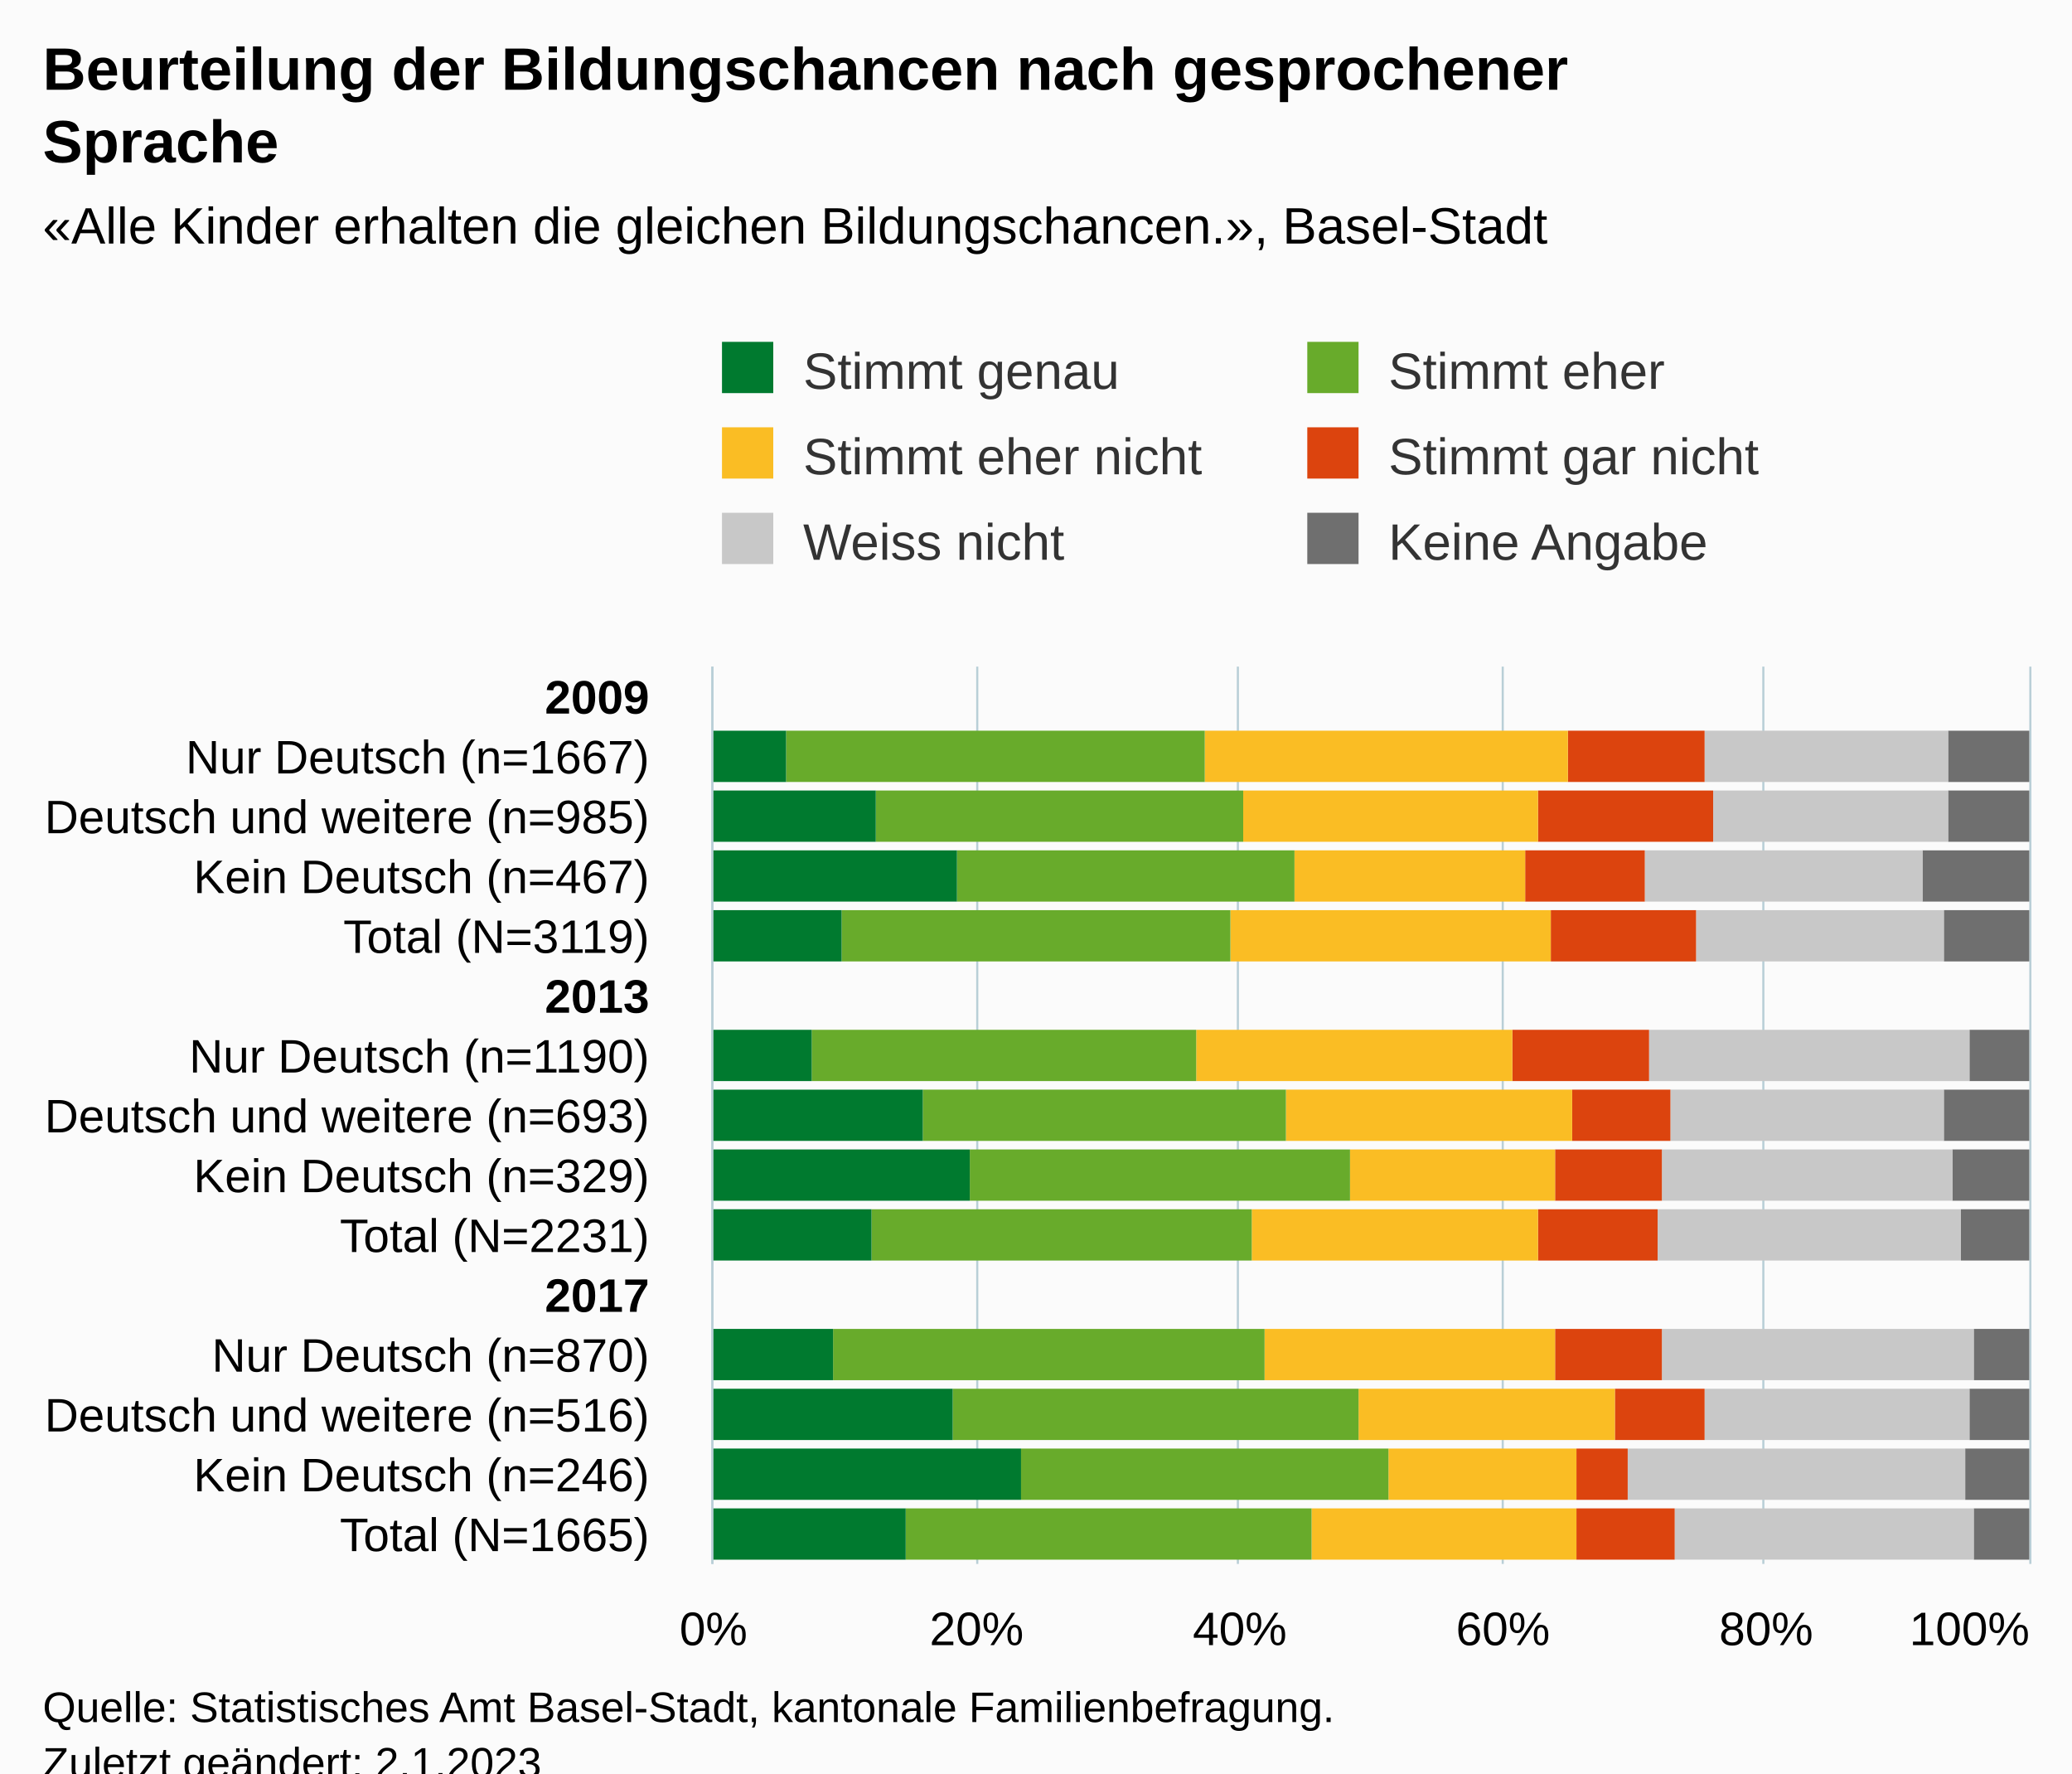
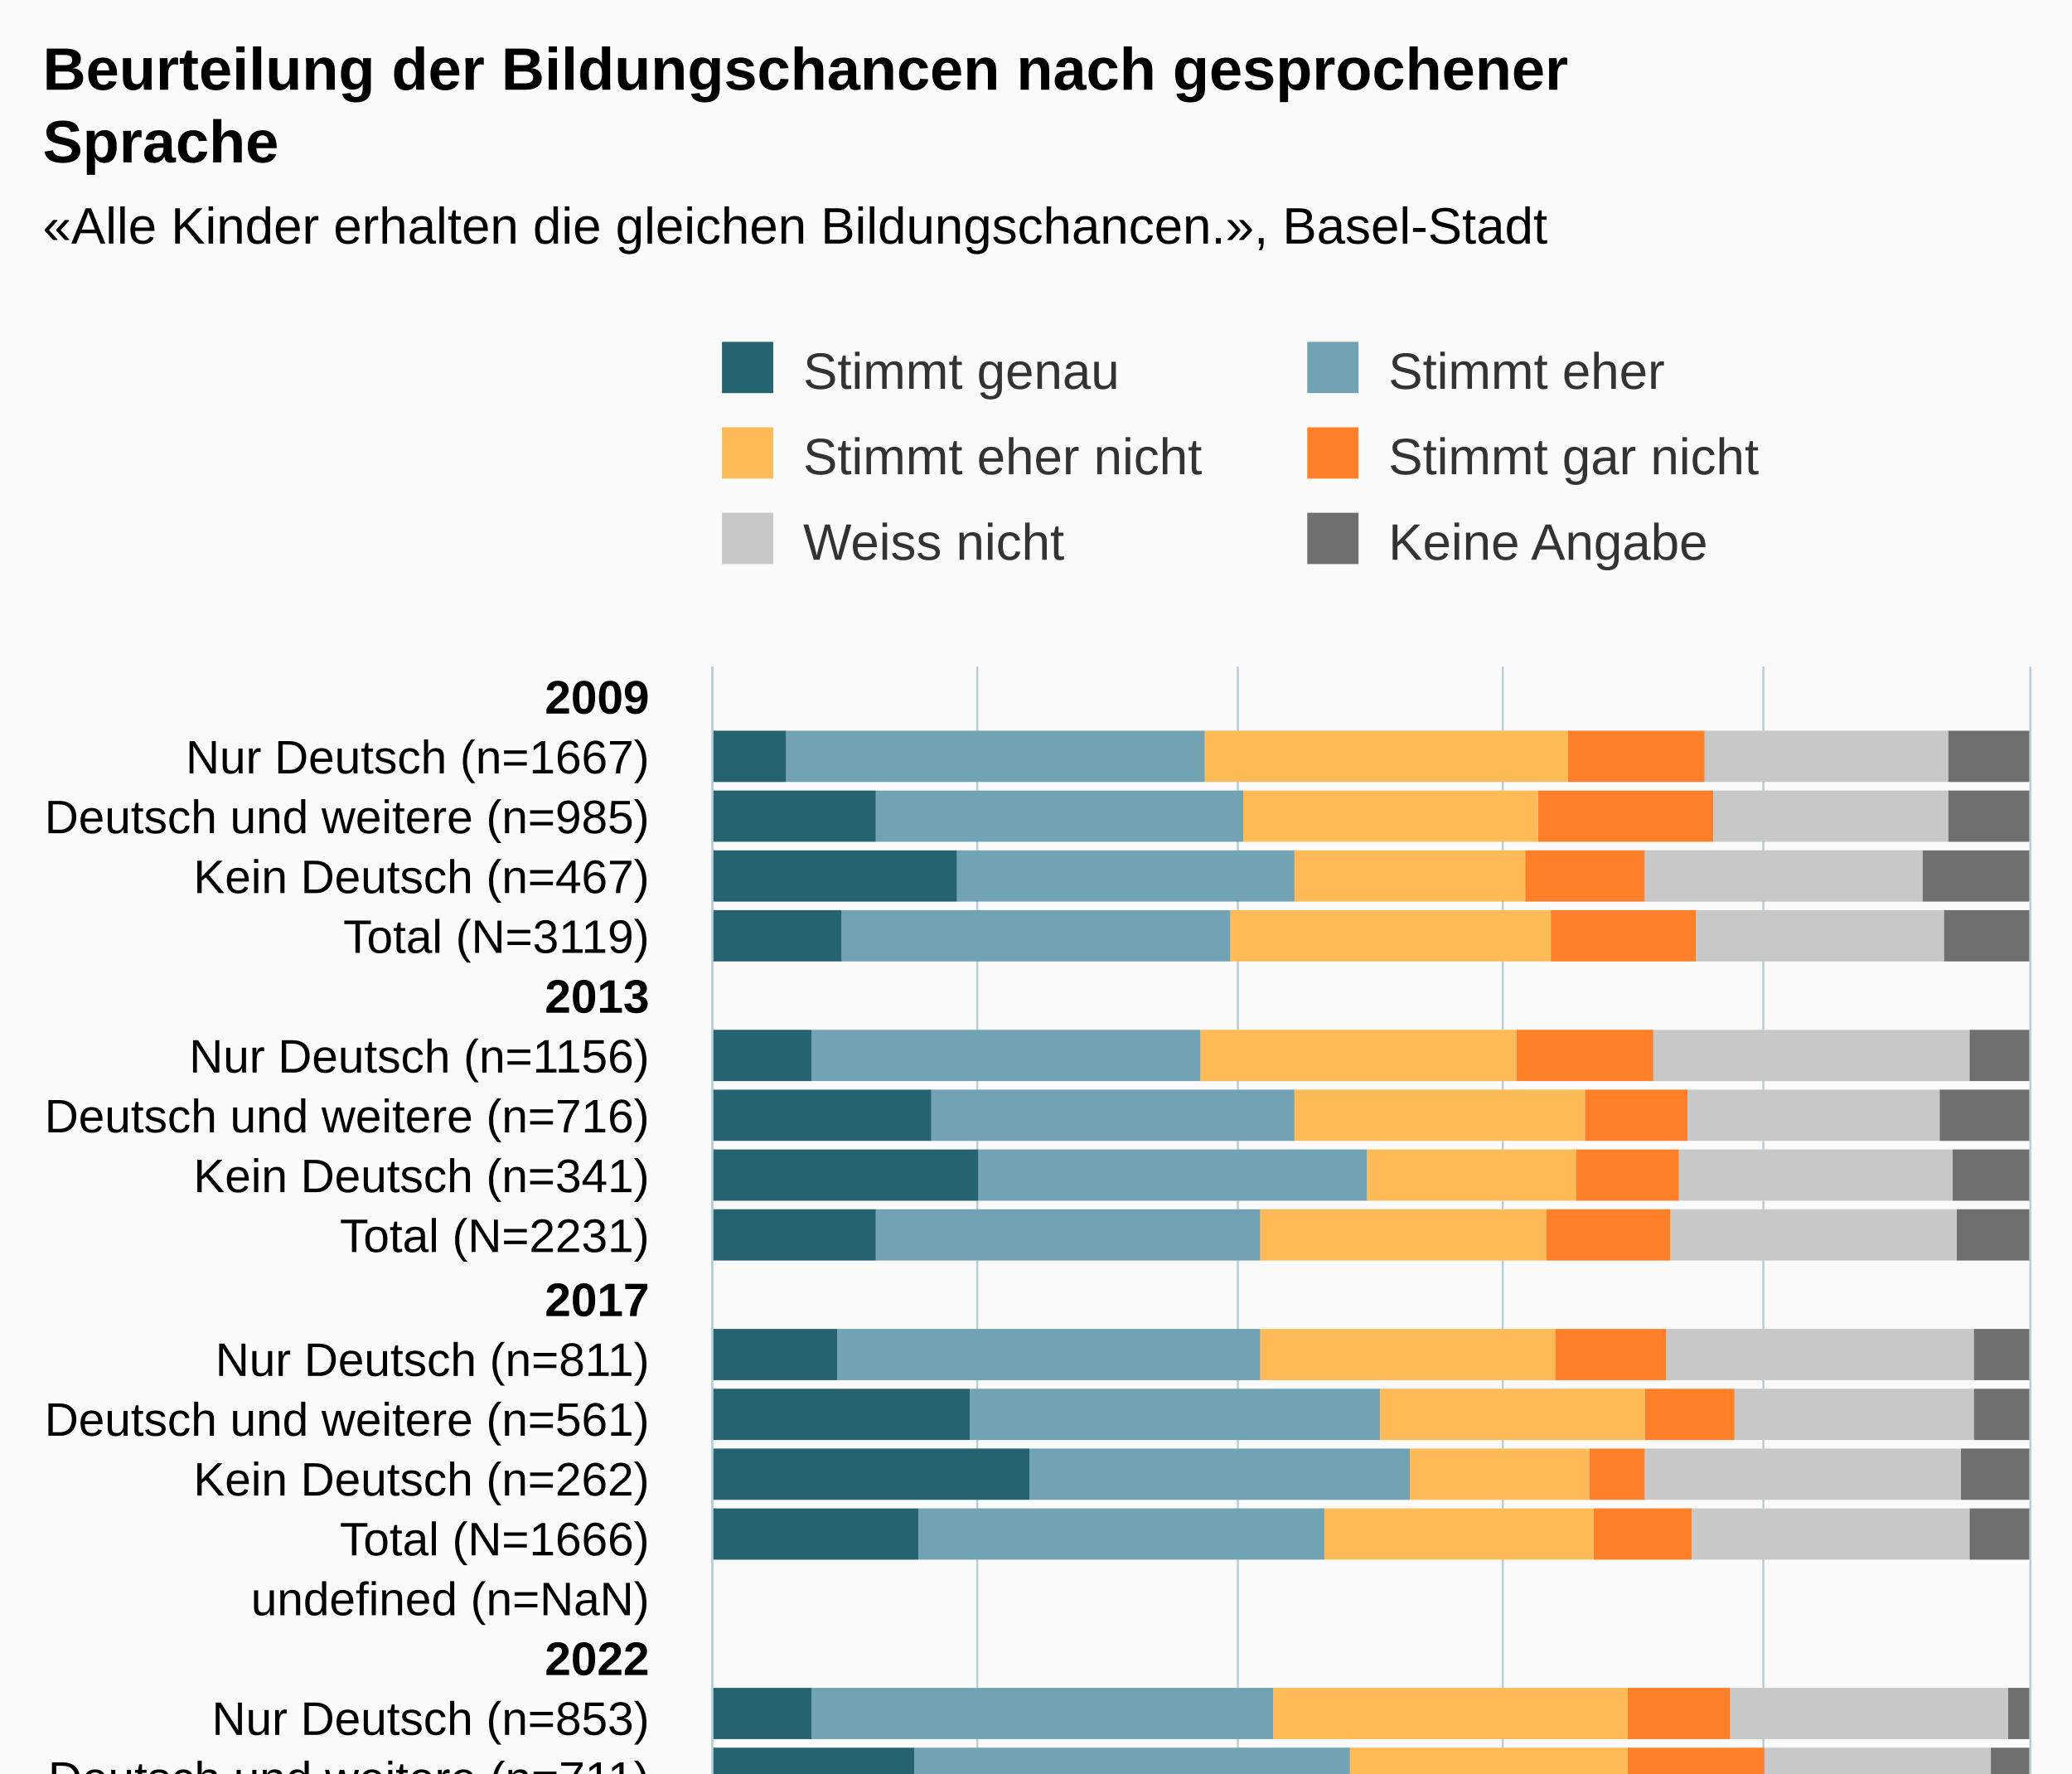
<svg xmlns="http://www.w3.org/2000/svg" version="1.1" class="highcharts-root" style="font-family:Arial;font-size:12px;" viewBox="0 0 485 415">
  <defs>
-     <clipPath id="highcharts-l10clxa-97-">
-       <rect x="0" y="0" width="210" height="308" fill="none" />
+     <clipPath id="highcharts-cu10nbz-133-">
+       <rect x="0" y="0" width="295" height="308" fill="none" />
    </clipPath>
-     <clipPath id="highcharts-l10clxa-113-">
-       <rect x="0" y="0" width="210" height="308" fill="none" />
+     <clipPath id="highcharts-cu10nbz-155-">
+       <rect x="0" y="0" width="295" height="308" fill="none" />
    </clipPath>
-     <clipPath id="highcharts-l10clxa-189-">
-       <rect x="167" y="156" width="308" height="210" fill="none" />
+     <clipPath id="highcharts-cu10nbz-261-">
+       <rect x="167" y="156" width="308" height="295" fill="none" />
    </clipPath>
  </defs>
-   <rect fill="#fbfbfb" class="highcharts-background" x="0" y="0" width="485" height="428" rx="0" ry="0" />
-   <rect fill="none" class="highcharts-plot-background" x="167" y="156" width="308" height="210" />
+   <rect fill="#fbfbfb" class="highcharts-background" x="0" y="0" width="485" height="513" rx="0" ry="0" />
+   <rect fill="none" class="highcharts-plot-background" x="167" y="156" width="308" height="295" />
  <g class="highcharts-pane-group" data-z-index="0" />
  <g class="highcharts-grid highcharts-xaxis-grid" data-z-index="1">
    <path fill="none" data-z-index="1" class="highcharts-grid-line" d="M 167 170.5 L 475 170.5" opacity="1" />
    <path fill="none" data-z-index="1" class="highcharts-grid-line" d="M 167 184.5 L 475 184.5" opacity="1" />
    <path fill="none" data-z-index="1" class="highcharts-grid-line" d="M 167 198.5 L 475 198.5" opacity="1" />
    <path fill="none" data-z-index="1" class="highcharts-grid-line" d="M 167 212.5 L 475 212.5" opacity="1" />
    <path fill="none" data-z-index="1" class="highcharts-grid-line" d="M 167 226.5 L 475 226.5" opacity="1" />
    <path fill="none" data-z-index="1" class="highcharts-grid-line" d="M 167 240.5 L 475 240.5" opacity="1" />
    <path fill="none" data-z-index="1" class="highcharts-grid-line" d="M 167 254.5 L 475 254.5" opacity="1" />
    <path fill="none" data-z-index="1" class="highcharts-grid-line" d="M 167 268.5 L 475 268.5" opacity="1" />
    <path fill="none" data-z-index="1" class="highcharts-grid-line" d="M 167 282.5 L 475 282.5" opacity="1" />
    <path fill="none" data-z-index="1" class="highcharts-grid-line" d="M 167 296.5 L 475 296.5" opacity="1" />
-     <path fill="none" data-z-index="1" class="highcharts-grid-line" d="M 167 310.5 L 475 310.5" opacity="1" />
-     <path fill="none" data-z-index="1" class="highcharts-grid-line" d="M 167 324.5 L 475 324.5" opacity="1" />
-     <path fill="none" data-z-index="1" class="highcharts-grid-line" d="M 167 338.5 L 475 338.5" opacity="1" />
-     <path fill="none" data-z-index="1" class="highcharts-grid-line" d="M 167 352.5 L 475 352.5" opacity="1" />
-     <path fill="none" data-z-index="1" class="highcharts-grid-line" d="M 167 366.5 L 475 366.5" opacity="1" />
+     <path fill="none" data-z-index="1" class="highcharts-grid-line" d="M 167 311.5 L 475 311.5" opacity="1" />
+     <path fill="none" data-z-index="1" class="highcharts-grid-line" d="M 167 325.5 L 475 325.5" opacity="1" />
+     <path fill="none" data-z-index="1" class="highcharts-grid-line" d="M 167 339.5 L 475 339.5" opacity="1" />
+     <path fill="none" data-z-index="1" class="highcharts-grid-line" d="M 167 353.5 L 475 353.5" opacity="1" />
+     <path fill="none" data-z-index="1" class="highcharts-grid-line" d="M 167 367.5 L 475 367.5" opacity="1" />
+     <path fill="none" data-z-index="1" class="highcharts-grid-line" d="M 167 381.5 L 475 381.5" opacity="1" />
+     <path fill="none" data-z-index="1" class="highcharts-grid-line" d="M 167 395.5 L 475 395.5" opacity="1" />
+     <path fill="none" data-z-index="1" class="highcharts-grid-line" d="M 167 409.5 L 475 409.5" opacity="1" />
+     <path fill="none" data-z-index="1" class="highcharts-grid-line" d="M 167 423.5 L 475 423.5" opacity="1" />
+     <path fill="none" data-z-index="1" class="highcharts-grid-line" d="M 167 437.5 L 475 437.5" opacity="1" />
+     <path fill="none" data-z-index="1" class="highcharts-grid-line" d="M 167 451.5 L 475 451.5" opacity="1" />
    <path fill="none" data-z-index="1" class="highcharts-grid-line" d="M 167 156.5 L 475 156.5" opacity="1" />
  </g>
  <g class="highcharts-grid highcharts-yaxis-grid" data-z-index="1">
-     <path fill="none" stroke="#B9CFD7" stroke-width="0.5" data-z-index="1" class="highcharts-grid-line" d="M 166.75 156 L 166.75 366" opacity="1" />
-     <path fill="none" stroke="#B9CFD7" stroke-width="0.5" data-z-index="1" class="highcharts-grid-line" d="M 228.75 156 L 228.75 366" opacity="1" />
-     <path fill="none" stroke="#B9CFD7" stroke-width="0.5" data-z-index="1" class="highcharts-grid-line" d="M 289.75 156 L 289.75 366" opacity="1" />
-     <path fill="none" stroke="#B9CFD7" stroke-width="0.5" data-z-index="1" class="highcharts-grid-line" d="M 351.75 156 L 351.75 366" opacity="1" />
-     <path fill="none" stroke="#B9CFD7" stroke-width="0.5" data-z-index="1" class="highcharts-grid-line" d="M 412.75 156 L 412.75 366" opacity="1" />
-     <path fill="none" stroke="#B9CFD7" stroke-width="0.5" data-z-index="1" class="highcharts-grid-line" d="M 475.25 156 L 475.25 366" opacity="1" />
-   </g>
-   <rect fill="none" class="highcharts-plot-border" data-z-index="1" x="167" y="156" width="308" height="210" />
+     <path fill="none" stroke="#B9CFD7" stroke-width="0.5" data-z-index="1" class="highcharts-grid-line" d="M 166.75 156 L 166.75 451" opacity="1" />
+     <path fill="none" stroke="#B9CFD7" stroke-width="0.5" data-z-index="1" class="highcharts-grid-line" d="M 228.75 156 L 228.75 451" opacity="1" />
+     <path fill="none" stroke="#B9CFD7" stroke-width="0.5" data-z-index="1" class="highcharts-grid-line" d="M 289.75 156 L 289.75 451" opacity="1" />
+     <path fill="none" stroke="#B9CFD7" stroke-width="0.5" data-z-index="1" class="highcharts-grid-line" d="M 351.75 156 L 351.75 451" opacity="1" />
+     <path fill="none" stroke="#B9CFD7" stroke-width="0.5" data-z-index="1" class="highcharts-grid-line" d="M 412.75 156 L 412.75 451" opacity="1" />
+     <path fill="none" stroke="#B9CFD7" stroke-width="0.5" data-z-index="1" class="highcharts-grid-line" d="M 475.25 156 L 475.25 451" opacity="1" />
+   </g>
+   <rect fill="none" class="highcharts-plot-border" data-z-index="1" x="167" y="156" width="308" height="295" />
  <g class="highcharts-axis highcharts-xaxis" data-z-index="2">
-     <path fill="none" class="highcharts-axis-line" stroke="#B9CFD7" stroke-width="0.5" data-z-index="7" d="M 166.75 156 L 166.75 366" />
+     <path fill="none" class="highcharts-axis-line" stroke="#B9CFD7" stroke-width="0.5" data-z-index="7" d="M 166.75 156 L 166.75 451" />
  </g>
  <g class="highcharts-axis highcharts-yaxis" data-z-index="2">
-     <path fill="none" class="highcharts-axis-line" data-z-index="7" d="M 167 366 L 475 366" />
+     <path fill="none" class="highcharts-axis-line" data-z-index="7" d="M 167 451 L 475 451" />
  </g>
  <g class="highcharts-series-group" data-z-index="3">
-     <g class="highcharts-series highcharts-series-0 highcharts-column-series" data-z-index="0.1" opacity="1" transform="translate(475,366) rotate(90) scale(-1,1) scale(1 1)" clip-path="url(#highcharts-l10clxa-113-)">
-       <rect x="183" y="0" width="12" height="19" fill="#6F6F6F" opacity="1" class="highcharts-point" />
-       <rect x="169" y="0" width="12" height="19" fill="#6F6F6F" opacity="1" class="highcharts-point" />
-       <rect x="155" y="0" width="12" height="25" fill="#6F6F6F" opacity="1" class="highcharts-point" />
-       <rect x="141" y="0" width="12" height="20" fill="#6F6F6F" opacity="1" class="highcharts-point" />
-       <rect x="113" y="0" width="12" height="14" fill="#6F6F6F" opacity="1" class="highcharts-point" />
-       <rect x="99" y="0" width="12" height="20" fill="#6F6F6F" opacity="1" class="highcharts-point" />
-       <rect x="85" y="0" width="12" height="18" fill="#6F6F6F" opacity="1" class="highcharts-point" />
-       <rect x="71" y="0" width="12" height="16" fill="#6F6F6F" opacity="1" class="highcharts-point" />
-       <rect x="43" y="0" width="12" height="13" fill="#6F6F6F" opacity="1" class="highcharts-point" />
-       <rect x="29" y="0" width="12" height="14" fill="#6F6F6F" opacity="1" class="highcharts-point" />
-       <rect x="15" y="0" width="12" height="15" fill="#6F6F6F" opacity="1" class="highcharts-point" />
-       <rect x="1" y="0" width="12" height="13" fill="#6F6F6F" opacity="1" class="highcharts-point" />
-     </g>
-     <g class="highcharts-markers highcharts-series-0 highcharts-column-series" data-z-index="0.1" opacity="1" transform="translate(475,366) rotate(90) scale(-1,1) scale(1 1)" clip-path="none" />
-     <g class="highcharts-series highcharts-series-1 highcharts-column-series" data-z-index="0.1" opacity="1" transform="translate(475,366) rotate(90) scale(-1,1) scale(1 1)" clip-path="url(#highcharts-l10clxa-113-)">
-       <rect x="183" y="19" width="12" height="57" fill="#C8C8C8" opacity="1" class="highcharts-point" />
-       <rect x="169" y="19" width="12" height="55" fill="#C8C8C8" opacity="1" class="highcharts-point" />
-       <rect x="155" y="25" width="12" height="65" fill="#C8C8C8" opacity="1" class="highcharts-point" />
-       <rect x="141" y="20" width="12" height="58" fill="#C8C8C8" opacity="1" class="highcharts-point" />
-       <rect x="113" y="14" width="12" height="75" fill="#C8C8C8" opacity="1" class="highcharts-point" />
-       <rect x="99" y="20" width="12" height="64" fill="#C8C8C8" opacity="1" class="highcharts-point" />
-       <rect x="85" y="18" width="12" height="68" fill="#C8C8C8" opacity="1" class="highcharts-point" />
-       <rect x="71" y="16" width="12" height="71" fill="#C8C8C8" opacity="1" class="highcharts-point" />
-       <rect x="43" y="13" width="12" height="73" fill="#C8C8C8" opacity="1" class="highcharts-point" />
-       <rect x="29" y="14" width="12" height="62" fill="#C8C8C8" opacity="1" class="highcharts-point" />
-       <rect x="15" y="15" width="12" height="79" fill="#C8C8C8" opacity="1" class="highcharts-point" />
-       <rect x="1" y="13" width="12" height="70" fill="#C8C8C8" opacity="1" class="highcharts-point" />
-     </g>
-     <g class="highcharts-markers highcharts-series-1 highcharts-column-series" data-z-index="0.1" opacity="1" transform="translate(475,366) rotate(90) scale(-1,1) scale(1 1)" clip-path="none" />
-     <g class="highcharts-series highcharts-series-2 highcharts-column-series" data-z-index="0.1" opacity="1" transform="translate(475,366) rotate(90) scale(-1,1) scale(1 1)" clip-path="url(#highcharts-l10clxa-113-)">
-       <rect x="183" y="76" width="12" height="32" fill="#DC440E" opacity="1" class="highcharts-point" />
-       <rect x="169" y="74" width="12" height="41" fill="#DC440E" opacity="1" class="highcharts-point" />
-       <rect x="155" y="90" width="12" height="28" fill="#DC440E" opacity="1" class="highcharts-point" />
-       <rect x="141" y="78" width="12" height="34" fill="#DC440E" opacity="1" class="highcharts-point" />
-       <rect x="113" y="89" width="12" height="32" fill="#DC440E" opacity="1" class="highcharts-point" />
-       <rect x="99" y="84" width="12" height="23" fill="#DC440E" opacity="1" class="highcharts-point" />
-       <rect x="85" y="86" width="12" height="25" fill="#DC440E" opacity="1" class="highcharts-point" />
-       <rect x="71" y="87" width="12" height="28" fill="#DC440E" opacity="1" class="highcharts-point" />
-       <rect x="43" y="86" width="12" height="25" fill="#DC440E" opacity="1" class="highcharts-point" />
-       <rect x="29" y="76" width="12" height="21" fill="#DC440E" opacity="1" class="highcharts-point" />
-       <rect x="15" y="94" width="12" height="12" fill="#DC440E" opacity="1" class="highcharts-point" />
-       <rect x="1" y="83" width="12" height="23" fill="#DC440E" opacity="1" class="highcharts-point" />
-     </g>
-     <g class="highcharts-markers highcharts-series-2 highcharts-column-series" data-z-index="0.1" opacity="1" transform="translate(475,366) rotate(90) scale(-1,1) scale(1 1)" clip-path="none" />
-     <g class="highcharts-series highcharts-series-3 highcharts-column-series" data-z-index="0.1" opacity="1" transform="translate(475,366) rotate(90) scale(-1,1) scale(1 1)" clip-path="url(#highcharts-l10clxa-113-)">
-       <rect x="183" y="108" width="12" height="85" fill="#FABD24" opacity="1" class="highcharts-point" />
-       <rect x="169" y="115" width="12" height="69" fill="#FABD24" opacity="1" class="highcharts-point" />
-       <rect x="155" y="118" width="12" height="54" fill="#FABD24" opacity="1" class="highcharts-point" />
-       <rect x="141" y="112" width="12" height="75" fill="#FABD24" opacity="1" class="highcharts-point" />
-       <rect x="113" y="121" width="12" height="74" fill="#FABD24" opacity="1" class="highcharts-point" />
-       <rect x="99" y="107" width="12" height="67" fill="#FABD24" opacity="1" class="highcharts-point" />
-       <rect x="85" y="111" width="12" height="48" fill="#FABD24" opacity="1" class="highcharts-point" />
-       <rect x="71" y="115" width="12" height="67" fill="#FABD24" opacity="1" class="highcharts-point" />
-       <rect x="43" y="111" width="12" height="68" fill="#FABD24" opacity="1" class="highcharts-point" />
-       <rect x="29" y="97" width="12" height="60" fill="#FABD24" opacity="1" class="highcharts-point" />
-       <rect x="15" y="106" width="12" height="44" fill="#FABD24" opacity="1" class="highcharts-point" />
-       <rect x="1" y="106" width="12" height="62" fill="#FABD24" opacity="1" class="highcharts-point" />
-     </g>
-     <g class="highcharts-markers highcharts-series-3 highcharts-column-series" data-z-index="0.1" opacity="1" transform="translate(475,366) rotate(90) scale(-1,1) scale(1 1)" clip-path="none" />
-     <g class="highcharts-series highcharts-series-4 highcharts-column-series" data-z-index="0.1" opacity="1" transform="translate(475,366) rotate(90) scale(-1,1) scale(1 1)" clip-path="url(#highcharts-l10clxa-113-)">
-       <rect x="183" y="193" width="12" height="98" fill="#68ab2b" opacity="1" class="highcharts-point" />
-       <rect x="169" y="184" width="12" height="86" fill="#68ab2b" opacity="1" class="highcharts-point" />
-       <rect x="155" y="172" width="12" height="79" fill="#68ab2b" opacity="1" class="highcharts-point" />
-       <rect x="141" y="187" width="12" height="91" fill="#68ab2b" opacity="1" class="highcharts-point" />
-       <rect x="113" y="195" width="12" height="90" fill="#68ab2b" opacity="1" class="highcharts-point" />
-       <rect x="99" y="174" width="12" height="85" fill="#68ab2b" opacity="1" class="highcharts-point" />
-       <rect x="85" y="159" width="12" height="89" fill="#68ab2b" opacity="1" class="highcharts-point" />
-       <rect x="71" y="182" width="12" height="89" fill="#68ab2b" opacity="1" class="highcharts-point" />
-       <rect x="43" y="179" width="12" height="101" fill="#68ab2b" opacity="1" class="highcharts-point" />
-       <rect x="29" y="157" width="12" height="95" fill="#68ab2b" opacity="1" class="highcharts-point" />
-       <rect x="15" y="150" width="12" height="86" fill="#68ab2b" opacity="1" class="highcharts-point" />
-       <rect x="1" y="168" width="12" height="95" fill="#68ab2b" opacity="1" class="highcharts-point" />
-     </g>
-     <g class="highcharts-markers highcharts-series-4 highcharts-column-series" data-z-index="0.1" opacity="1" transform="translate(475,366) rotate(90) scale(-1,1) scale(1 1)" clip-path="none" />
-     <g class="highcharts-series highcharts-series-5 highcharts-column-series" data-z-index="0.1" opacity="1" transform="translate(475,366) rotate(90) scale(-1,1) scale(1 1)" clip-path="url(#highcharts-l10clxa-113-)">
-       <rect x="183" y="291" width="12" height="18" fill="#007a2f" opacity="1" class="highcharts-point" />
-       <rect x="169" y="270" width="12" height="39" fill="#007a2f" opacity="1" class="highcharts-point" />
-       <rect x="155" y="251" width="12" height="58" fill="#007a2f" opacity="1" class="highcharts-point" />
-       <rect x="141" y="278" width="12" height="31" fill="#007a2f" opacity="1" class="highcharts-point" />
-       <rect x="113" y="285" width="12" height="24" fill="#007a2f" opacity="1" class="highcharts-point" />
-       <rect x="99" y="259" width="12" height="50" fill="#007a2f" opacity="1" class="highcharts-point" />
-       <rect x="85" y="248" width="12" height="61" fill="#007a2f" opacity="1" class="highcharts-point" />
-       <rect x="71" y="271" width="12" height="38" fill="#007a2f" opacity="1" class="highcharts-point" />
-       <rect x="43" y="280" width="12" height="29" fill="#007a2f" opacity="1" class="highcharts-point" />
-       <rect x="29" y="252" width="12" height="57" fill="#007a2f" opacity="1" class="highcharts-point" />
-       <rect x="15" y="236" width="12" height="73" fill="#007a2f" opacity="1" class="highcharts-point" />
-       <rect x="1" y="263" width="12" height="46" fill="#007a2f" opacity="1" class="highcharts-point" />
-     </g>
-     <g class="highcharts-markers highcharts-series-5 highcharts-column-series" data-z-index="0.1" opacity="1" transform="translate(475,366) rotate(90) scale(-1,1) scale(1 1)" clip-path="none" />
+     <g class="highcharts-series highcharts-series-0 highcharts-column-series" data-z-index="0.1" opacity="1" transform="translate(475,451) rotate(90) scale(-1,1) scale(1 1)" clip-path="url(#highcharts-cu10nbz-155-)">
+       <rect x="268" y="0" width="12" height="19" fill="#6F6F6F" opacity="1" class="highcharts-point" />
+       <rect x="254" y="0" width="12" height="19" fill="#6F6F6F" opacity="1" class="highcharts-point" />
+       <rect x="240" y="0" width="12" height="25" fill="#6F6F6F" opacity="1" class="highcharts-point" />
+       <rect x="226" y="0" width="12" height="20" fill="#6F6F6F" opacity="1" class="highcharts-point" />
+       <rect x="198" y="0" width="12" height="14" fill="#6F6F6F" opacity="1" class="highcharts-point" />
+       <rect x="184" y="0" width="12" height="21" fill="#6F6F6F" opacity="1" class="highcharts-point" />
+       <rect x="170" y="0" width="12" height="18" fill="#6F6F6F" opacity="1" class="highcharts-point" />
+       <rect x="156" y="0" width="12" height="17" fill="#6F6F6F" opacity="1" class="highcharts-point" />
+       <rect x="128" y="0" width="12" height="13" fill="#6F6F6F" opacity="1" class="highcharts-point" />
+       <rect x="114" y="0" width="12" height="13" fill="#6F6F6F" opacity="1" class="highcharts-point" />
+       <rect x="100" y="0" width="12" height="16" fill="#6F6F6F" opacity="1" class="highcharts-point" />
+       <rect x="86" y="0" width="12" height="14" fill="#6F6F6F" opacity="1" class="highcharts-point" />
+       <rect x="72" y="309" width="12" height="0" fill="#6F6F6F" opacity="1" class="highcharts-point highcharts-null-point" />
+       <rect x="44" y="0" width="12" height="5" fill="#6F6F6F" opacity="1" class="highcharts-point" />
+       <rect x="30" y="0" width="12" height="9" fill="#6F6F6F" opacity="1" class="highcharts-point" />
+       <rect x="15" y="0" width="12" height="12" fill="#6F6F6F" opacity="1" class="highcharts-point" />
+       <rect x="1" y="0" width="12" height="8" fill="#6F6F6F" opacity="1" class="highcharts-point" />
+     </g>
+     <g class="highcharts-markers highcharts-series-0 highcharts-column-series" data-z-index="0.1" opacity="1" transform="translate(475,451) rotate(90) scale(-1,1) scale(1 1)" clip-path="none" />
+     <g class="highcharts-series highcharts-series-1 highcharts-column-series" data-z-index="0.1" opacity="1" transform="translate(475,451) rotate(90) scale(-1,1) scale(1 1)" clip-path="url(#highcharts-cu10nbz-155-)">
+       <rect x="268" y="19" width="12" height="57" fill="#C8C8C8" opacity="1" class="highcharts-point" />
+       <rect x="254" y="19" width="12" height="55" fill="#C8C8C8" opacity="1" class="highcharts-point" />
+       <rect x="240" y="25" width="12" height="65" fill="#C8C8C8" opacity="1" class="highcharts-point" />
+       <rect x="226" y="20" width="12" height="58" fill="#C8C8C8" opacity="1" class="highcharts-point" />
+       <rect x="198" y="14" width="12" height="74" fill="#C8C8C8" opacity="1" class="highcharts-point" />
+       <rect x="184" y="21" width="12" height="59" fill="#C8C8C8" opacity="1" class="highcharts-point" />
+       <rect x="170" y="18" width="12" height="64" fill="#C8C8C8" opacity="1" class="highcharts-point" />
+       <rect x="156" y="17" width="12" height="67" fill="#C8C8C8" opacity="1" class="highcharts-point" />
+       <rect x="128" y="13" width="12" height="72" fill="#C8C8C8" opacity="1" class="highcharts-point" />
+       <rect x="114" y="13" width="12" height="56" fill="#C8C8C8" opacity="1" class="highcharts-point" />
+       <rect x="100" y="16" width="12" height="74" fill="#C8C8C8" opacity="1" class="highcharts-point" />
+       <rect x="86" y="14" width="12" height="65" fill="#C8C8C8" opacity="1" class="highcharts-point" />
+       <rect x="72" y="309" width="12" height="0" fill="#C8C8C8" opacity="1" class="highcharts-point highcharts-null-point" />
+       <rect x="44" y="5" width="12" height="65" fill="#C8C8C8" opacity="1" class="highcharts-point" />
+       <rect x="30" y="9" width="12" height="53" fill="#C8C8C8" opacity="1" class="highcharts-point" />
+       <rect x="15" y="12" width="12" height="82" fill="#C8C8C8" opacity="1" class="highcharts-point" />
+       <rect x="1" y="8" width="12" height="62" fill="#C8C8C8" opacity="1" class="highcharts-point" />
+     </g>
+     <g class="highcharts-markers highcharts-series-1 highcharts-column-series" data-z-index="0.1" opacity="1" transform="translate(475,451) rotate(90) scale(-1,1) scale(1 1)" clip-path="none" />
+     <g class="highcharts-series highcharts-series-2 highcharts-column-series" data-z-index="0.1" opacity="1" transform="translate(475,451) rotate(90) scale(-1,1) scale(1 1)" clip-path="url(#highcharts-cu10nbz-155-)">
+       <rect x="268" y="76" width="12" height="32" fill="#FF8028" opacity="1" class="highcharts-point" />
+       <rect x="254" y="74" width="12" height="41" fill="#FF8028" opacity="1" class="highcharts-point" />
+       <rect x="240" y="90" width="12" height="28" fill="#FF8028" opacity="1" class="highcharts-point" />
+       <rect x="226" y="78" width="12" height="34" fill="#FF8028" opacity="1" class="highcharts-point" />
+       <rect x="198" y="88" width="12" height="32" fill="#FF8028" opacity="1" class="highcharts-point" />
+       <rect x="184" y="80" width="12" height="24" fill="#FF8028" opacity="1" class="highcharts-point" />
+       <rect x="170" y="82" width="12" height="24" fill="#FF8028" opacity="1" class="highcharts-point" />
+       <rect x="156" y="84" width="12" height="29" fill="#FF8028" opacity="1" class="highcharts-point" />
+       <rect x="128" y="85" width="12" height="26" fill="#FF8028" opacity="1" class="highcharts-point" />
+       <rect x="114" y="69" width="12" height="21" fill="#FF8028" opacity="1" class="highcharts-point" />
+       <rect x="100" y="90" width="12" height="13" fill="#FF8028" opacity="1" class="highcharts-point" />
+       <rect x="86" y="79" width="12" height="23" fill="#FF8028" opacity="1" class="highcharts-point" />
+       <rect x="72" y="309" width="12" height="0" fill="#FF8028" opacity="1" class="highcharts-point highcharts-null-point" />
+       <rect x="44" y="70" width="12" height="24" fill="#FF8028" opacity="1" class="highcharts-point" />
+       <rect x="30" y="62" width="12" height="32" fill="#FF8028" opacity="1" class="highcharts-point" />
+       <rect x="15" y="94" width="12" height="14" fill="#FF8028" opacity="1" class="highcharts-point" />
+       <rect x="1" y="70" width="12" height="26" fill="#FF8028" opacity="1" class="highcharts-point" />
+     </g>
+     <g class="highcharts-markers highcharts-series-2 highcharts-column-series" data-z-index="0.1" opacity="1" transform="translate(475,451) rotate(90) scale(-1,1) scale(1 1)" clip-path="none" />
+     <g class="highcharts-series highcharts-series-3 highcharts-column-series" data-z-index="0.1" opacity="1" transform="translate(475,451) rotate(90) scale(-1,1) scale(1 1)" clip-path="url(#highcharts-cu10nbz-155-)">
+       <rect x="268" y="108" width="12" height="85" fill="#FFBB58" opacity="1" class="highcharts-point" />
+       <rect x="254" y="115" width="12" height="69" fill="#FFBB58" opacity="1" class="highcharts-point" />
+       <rect x="240" y="118" width="12" height="54" fill="#FFBB58" opacity="1" class="highcharts-point" />
+       <rect x="226" y="112" width="12" height="75" fill="#FFBB58" opacity="1" class="highcharts-point" />
+       <rect x="198" y="120" width="12" height="74" fill="#FFBB58" opacity="1" class="highcharts-point" />
+       <rect x="184" y="104" width="12" height="68" fill="#FFBB58" opacity="1" class="highcharts-point" />
+       <rect x="170" y="106" width="12" height="49" fill="#FFBB58" opacity="1" class="highcharts-point" />
+       <rect x="156" y="113" width="12" height="67" fill="#FFBB58" opacity="1" class="highcharts-point" />
+       <rect x="128" y="111" width="12" height="69" fill="#FFBB58" opacity="1" class="highcharts-point" />
+       <rect x="114" y="90" width="12" height="62" fill="#FFBB58" opacity="1" class="highcharts-point" />
+       <rect x="100" y="103" width="12" height="42" fill="#FFBB58" opacity="1" class="highcharts-point" />
+       <rect x="86" y="102" width="12" height="63" fill="#FFBB58" opacity="1" class="highcharts-point" />
+       <rect x="72" y="309" width="12" height="0" fill="#FFBB58" opacity="1" class="highcharts-point highcharts-null-point" />
+       <rect x="44" y="94" width="12" height="83" fill="#FFBB58" opacity="1" class="highcharts-point" />
+       <rect x="30" y="94" width="12" height="65" fill="#FFBB58" opacity="1" class="highcharts-point" />
+       <rect x="15" y="108" width="12" height="45" fill="#FFBB58" opacity="1" class="highcharts-point" />
+       <rect x="1" y="96" width="12" height="70" fill="#FFBB58" opacity="1" class="highcharts-point" />
+     </g>
+     <g class="highcharts-markers highcharts-series-3 highcharts-column-series" data-z-index="0.1" opacity="1" transform="translate(475,451) rotate(90) scale(-1,1) scale(1 1)" clip-path="none" />
+     <g class="highcharts-series highcharts-series-4 highcharts-column-series" data-z-index="0.1" opacity="1" transform="translate(475,451) rotate(90) scale(-1,1) scale(1 1)" clip-path="url(#highcharts-cu10nbz-155-)">
+       <rect x="268" y="193" width="12" height="98" fill="#71A3B5" opacity="1" class="highcharts-point" />
+       <rect x="254" y="184" width="12" height="86" fill="#71A3B5" opacity="1" class="highcharts-point" />
+       <rect x="240" y="172" width="12" height="79" fill="#71A3B5" opacity="1" class="highcharts-point" />
+       <rect x="226" y="187" width="12" height="91" fill="#71A3B5" opacity="1" class="highcharts-point" />
+       <rect x="198" y="194" width="12" height="91" fill="#71A3B5" opacity="1" class="highcharts-point" />
+       <rect x="184" y="172" width="12" height="85" fill="#71A3B5" opacity="1" class="highcharts-point" />
+       <rect x="170" y="155" width="12" height="91" fill="#71A3B5" opacity="1" class="highcharts-point" />
+       <rect x="156" y="180" width="12" height="90" fill="#71A3B5" opacity="1" class="highcharts-point" />
+       <rect x="128" y="180" width="12" height="99" fill="#71A3B5" opacity="1" class="highcharts-point" />
+       <rect x="114" y="152" width="12" height="96" fill="#71A3B5" opacity="1" class="highcharts-point" />
+       <rect x="100" y="145" width="12" height="89" fill="#71A3B5" opacity="1" class="highcharts-point" />
+       <rect x="86" y="165" width="12" height="95" fill="#71A3B5" opacity="1" class="highcharts-point" />
+       <rect x="72" y="309" width="12" height="0" fill="#71A3B5" opacity="1" class="highcharts-point highcharts-null-point" />
+       <rect x="44" y="177" width="12" height="108" fill="#71A3B5" opacity="1" class="highcharts-point" />
+       <rect x="30" y="159" width="12" height="102" fill="#71A3B5" opacity="1" class="highcharts-point" />
+       <rect x="15" y="153" width="12" height="93" fill="#71A3B5" opacity="1" class="highcharts-point" />
+       <rect x="1" y="166" width="12" height="104" fill="#71A3B5" opacity="1" class="highcharts-point" />
+     </g>
+     <g class="highcharts-markers highcharts-series-4 highcharts-column-series" data-z-index="0.1" opacity="1" transform="translate(475,451) rotate(90) scale(-1,1) scale(1 1)" clip-path="none" />
+     <g class="highcharts-series highcharts-series-5 highcharts-column-series" data-z-index="0.1" opacity="1" transform="translate(475,451) rotate(90) scale(-1,1) scale(1 1)" clip-path="url(#highcharts-cu10nbz-155-)">
+       <rect x="268" y="291" width="12" height="18" fill="#256370" opacity="1" class="highcharts-point" />
+       <rect x="254" y="270" width="12" height="39" fill="#256370" opacity="1" class="highcharts-point" />
+       <rect x="240" y="251" width="12" height="58" fill="#256370" opacity="1" class="highcharts-point" />
+       <rect x="226" y="278" width="12" height="31" fill="#256370" opacity="1" class="highcharts-point" />
+       <rect x="198" y="285" width="12" height="24" fill="#256370" opacity="1" class="highcharts-point" />
+       <rect x="184" y="257" width="12" height="52" fill="#256370" opacity="1" class="highcharts-point" />
+       <rect x="170" y="246" width="12" height="63" fill="#256370" opacity="1" class="highcharts-point" />
+       <rect x="156" y="270" width="12" height="39" fill="#256370" opacity="1" class="highcharts-point" />
+       <rect x="128" y="279" width="12" height="30" fill="#256370" opacity="1" class="highcharts-point" />
+       <rect x="114" y="248" width="12" height="61" fill="#256370" opacity="1" class="highcharts-point" />
+       <rect x="100" y="234" width="12" height="75" fill="#256370" opacity="1" class="highcharts-point" />
+       <rect x="86" y="260" width="12" height="49" fill="#256370" opacity="1" class="highcharts-point" />
+       <rect x="72" y="309" width="12" height="0" fill="#256370" opacity="1" class="highcharts-point highcharts-null-point" />
+       <rect x="44" y="285" width="12" height="24" fill="#256370" opacity="1" class="highcharts-point" />
+       <rect x="30" y="261" width="12" height="48" fill="#256370" opacity="1" class="highcharts-point" />
+       <rect x="15" y="246" width="12" height="63" fill="#256370" opacity="1" class="highcharts-point" />
+       <rect x="1" y="270" width="12" height="39" fill="#256370" opacity="1" class="highcharts-point" />
+     </g>
+     <g class="highcharts-markers highcharts-series-5 highcharts-column-series" data-z-index="0.1" opacity="1" transform="translate(475,451) rotate(90) scale(-1,1) scale(1 1)" clip-path="none" />
  </g>
  <text x="10" text-anchor="start" class="highcharts-title" data-z-index="4" style="color:#000000;font-size:14px;font-weight:bold;fill:#000000;" y="21">
    <tspan>Beurteilung der Bildungschancen nach gesprochener</tspan>
    <tspan dy="17" x="10">Sprache</tspan>
  </text>
  <text x="10" text-anchor="start" class="highcharts-subtitle" data-z-index="4" style="color:#000000;font-size:12px;fill:#000000;" y="57">
    <tspan>«Alle Kinder erhalten die gleichen Bildungschancen.», Basel-Stadt</tspan>
  </text>
-   <text x="10" text-anchor="start" class="highcharts-caption" data-z-index="4" style="color:#666666;fill:#666666;" y="400" />
+   <text x="10" text-anchor="start" class="highcharts-caption" data-z-index="4" style="color:#666666;fill:#666666;" y="485" />
  <g class="highcharts-legend" data-z-index="7" transform="translate(159,73)">
    <rect fill="none" class="highcharts-legend-box" rx="0" ry="0" x="0" y="0" width="270" height="71" visibility="visible" />
    <g data-z-index="1">
      <g>
        <g class="highcharts-legend-item highcharts-column-series highcharts-color-undefined highcharts-series-5" data-z-index="1" transform="translate(8,3)">
          <text x="21" style="color:#333333;cursor:pointer;font-size:12px;font-weight:normal;fill:#333333;" text-anchor="start" data-z-index="2" y="15">
            <tspan>Stimmt genau</tspan>
          </text>
-           <rect x="2" y="4" width="12" height="12" fill="#007a2f" class="highcharts-point" data-z-index="3" />
+           <rect x="2" y="4" width="12" height="12" fill="#256370" class="highcharts-point" data-z-index="3" />
        </g>
        <g class="highcharts-legend-item highcharts-column-series highcharts-color-undefined highcharts-series-4" data-z-index="1" transform="translate(145,3)">
          <text x="21" y="15" style="color:#333333;cursor:pointer;font-size:12px;font-weight:normal;fill:#333333;" text-anchor="start" data-z-index="2">
            <tspan>Stimmt eher</tspan>
          </text>
-           <rect x="2" y="4" width="12" height="12" fill="#68ab2b" class="highcharts-point" data-z-index="3" />
+           <rect x="2" y="4" width="12" height="12" fill="#71A3B5" class="highcharts-point" data-z-index="3" />
        </g>
        <g class="highcharts-legend-item highcharts-column-series highcharts-color-undefined highcharts-series-3" data-z-index="1" transform="translate(8,23)">
          <text x="21" y="15" style="color:#333333;cursor:pointer;font-size:12px;font-weight:normal;fill:#333333;" text-anchor="start" data-z-index="2">
            <tspan>Stimmt eher nicht</tspan>
          </text>
-           <rect x="2" y="4" width="12" height="12" fill="#FABD24" class="highcharts-point" data-z-index="3" />
+           <rect x="2" y="4" width="12" height="12" fill="#FFBB58" class="highcharts-point" data-z-index="3" />
        </g>
        <g class="highcharts-legend-item highcharts-column-series highcharts-color-undefined highcharts-series-2" data-z-index="1" transform="translate(145,23)">
          <text x="21" y="15" style="color:#333333;cursor:pointer;font-size:12px;font-weight:normal;fill:#333333;" text-anchor="start" data-z-index="2">
            <tspan>Stimmt gar nicht</tspan>
          </text>
-           <rect x="2" y="4" width="12" height="12" fill="#DC440E" class="highcharts-point" data-z-index="3" />
+           <rect x="2" y="4" width="12" height="12" fill="#FF8028" class="highcharts-point" data-z-index="3" />
        </g>
        <g class="highcharts-legend-item highcharts-column-series highcharts-color-undefined highcharts-series-1" data-z-index="1" transform="translate(8,43)">
          <text x="21" y="15" style="color:#333333;cursor:pointer;font-size:12px;font-weight:normal;fill:#333333;" text-anchor="start" data-z-index="2">
            <tspan>Weiss nicht</tspan>
          </text>
          <rect x="2" y="4" width="12" height="12" fill="#C8C8C8" class="highcharts-point" data-z-index="3" />
        </g>
        <g class="highcharts-legend-item highcharts-column-series highcharts-color-undefined highcharts-series-0" data-z-index="1" transform="translate(145,43)">
          <text x="21" y="15" style="color:#333333;cursor:pointer;font-size:12px;font-weight:normal;fill:#333333;" text-anchor="start" data-z-index="2">
            <tspan>Keine Angabe</tspan>
          </text>
          <rect x="2" y="4" width="12" height="12" fill="#6F6F6F" class="highcharts-point" data-z-index="3" />
        </g>
      </g>
    </g>
  </g>
  <g class="highcharts-axis-labels highcharts-xaxis-labels" data-z-index="7">
    <text x="152" style="color:#000000;cursor:default;font-size:11px;white-space:nowrap;fill:#000000;" text-anchor="end" transform="translate(0,0)" y="167" opacity="1">
      <tspan style="font-weight:bold">2009</tspan>
    </text>
    <text x="152" style="color:#000000;cursor:default;font-size:11px;white-space:nowrap;fill:#000000;" text-anchor="end" transform="translate(0,0)" y="181" opacity="1">
      <tspan>Nur Deutsch (n=1667)</tspan>
    </text>
    <text x="152" style="color:#000000;cursor:default;font-size:11px;white-space:nowrap;fill:#000000;" text-anchor="end" transform="translate(0,0)" y="195" opacity="1">
      <tspan>Deutsch und weitere (n=985)</tspan>
    </text>
    <text x="152" style="color:#000000;cursor:default;font-size:11px;white-space:nowrap;fill:#000000;" text-anchor="end" transform="translate(0,0)" y="209" opacity="1">
      <tspan>Kein Deutsch (n=467)</tspan>
    </text>
    <text x="152" style="color:#000000;cursor:default;font-size:11px;white-space:nowrap;fill:#000000;" text-anchor="end" transform="translate(0,0)" y="223" opacity="1">
      <tspan>Total (N=3119)</tspan>
    </text>
    <text x="152" style="color:#000000;cursor:default;font-size:11px;white-space:nowrap;fill:#000000;" text-anchor="end" transform="translate(0,0)" y="237" opacity="1">
      <tspan style="font-weight:bold">2013</tspan>
    </text>
    <text x="152" style="color:#000000;cursor:default;font-size:11px;white-space:nowrap;fill:#000000;" text-anchor="end" transform="translate(0,0)" y="251" opacity="1">
-       <tspan>Nur Deutsch (n=1190)</tspan>
+       <tspan>Nur Deutsch (n=1156)</tspan>
    </text>
    <text x="152" style="color:#000000;cursor:default;font-size:11px;white-space:nowrap;fill:#000000;" text-anchor="end" transform="translate(0,0)" y="265" opacity="1">
-       <tspan>Deutsch und weitere (n=693)</tspan>
+       <tspan>Deutsch und weitere (n=716)</tspan>
    </text>
    <text x="152" style="color:#000000;cursor:default;font-size:11px;white-space:nowrap;fill:#000000;" text-anchor="end" transform="translate(0,0)" y="279" opacity="1">
-       <tspan>Kein Deutsch (n=329)</tspan>
+       <tspan>Kein Deutsch (n=341)</tspan>
    </text>
    <text x="152" style="color:#000000;cursor:default;font-size:11px;white-space:nowrap;fill:#000000;" text-anchor="end" transform="translate(0,0)" y="293" opacity="1">
      <tspan>Total (N=2231)</tspan>
    </text>
-     <text x="152" style="color:#000000;cursor:default;font-size:11px;white-space:nowrap;fill:#000000;" text-anchor="end" transform="translate(0,0)" y="307" opacity="1">
+     <text x="152" style="color:#000000;cursor:default;font-size:11px;white-space:nowrap;fill:#000000;" text-anchor="end" transform="translate(0,0)" y="308" opacity="1">
      <tspan style="font-weight:bold">2017</tspan>
    </text>
-     <text x="152" style="color:#000000;cursor:default;font-size:11px;white-space:nowrap;fill:#000000;" text-anchor="end" transform="translate(0,0)" y="321" opacity="1">
-       <tspan>Nur Deutsch (n=870)</tspan>
-     </text>
-     <text x="152" style="color:#000000;cursor:default;font-size:11px;white-space:nowrap;fill:#000000;" text-anchor="end" transform="translate(0,0)" y="335" opacity="1">
-       <tspan>Deutsch und weitere (n=516)</tspan>
-     </text>
-     <text x="152" style="color:#000000;cursor:default;font-size:11px;white-space:nowrap;fill:#000000;" text-anchor="end" transform="translate(0,0)" y="349" opacity="1">
-       <tspan>Kein Deutsch (n=246)</tspan>
-     </text>
-     <text x="152" style="color:#000000;cursor:default;font-size:11px;white-space:nowrap;fill:#000000;" text-anchor="end" transform="translate(0,0)" y="363" opacity="1">
-       <tspan>Total (N=1665)</tspan>
+     <text x="152" style="color:#000000;cursor:default;font-size:11px;white-space:nowrap;fill:#000000;" text-anchor="end" transform="translate(0,0)" y="322" opacity="1">
+       <tspan>Nur Deutsch (n=811)</tspan>
+     </text>
+     <text x="152" style="color:#000000;cursor:default;font-size:11px;white-space:nowrap;fill:#000000;" text-anchor="end" transform="translate(0,0)" y="336" opacity="1">
+       <tspan>Deutsch und weitere (n=561)</tspan>
+     </text>
+     <text x="152" style="color:#000000;cursor:default;font-size:11px;white-space:nowrap;fill:#000000;" text-anchor="end" transform="translate(0,0)" y="350" opacity="1">
+       <tspan>Kein Deutsch (n=262)</tspan>
+     </text>
+     <text x="152" style="color:#000000;cursor:default;font-size:11px;white-space:nowrap;fill:#000000;" text-anchor="end" transform="translate(0,0)" y="364" opacity="1">
+       <tspan>Total (N=1666)</tspan>
+     </text>
+     <text x="152" style="color:#000000;cursor:default;font-size:11px;white-space:nowrap;fill:#000000;" text-anchor="end" transform="translate(0,0)" y="378" opacity="1">
+       <tspan>undefined (n=NaN)</tspan>
+     </text>
+     <text x="152" style="color:#000000;cursor:default;font-size:11px;white-space:nowrap;fill:#000000;" text-anchor="end" transform="translate(0,0)" y="392" opacity="1">
+       <tspan style="font-weight:bold">2022</tspan>
+     </text>
+     <text x="152" style="color:#000000;cursor:default;font-size:11px;white-space:nowrap;fill:#000000;" text-anchor="end" transform="translate(0,0)" y="406" opacity="1">
+       <tspan>Nur Deutsch (n=853)</tspan>
+     </text>
+     <text x="152" style="color:#000000;cursor:default;font-size:11px;white-space:nowrap;fill:#000000;" text-anchor="end" transform="translate(0,0)" y="420" opacity="1">
+       <tspan>Deutsch und weitere (n=711)</tspan>
+     </text>
+     <text x="152" style="color:#000000;cursor:default;font-size:11px;white-space:nowrap;fill:#000000;" text-anchor="end" transform="translate(0,0)" y="434" opacity="1">
+       <tspan>Kein Deutsch (n=215)</tspan>
+     </text>
+     <text x="152" style="color:#000000;cursor:default;font-size:11px;white-space:nowrap;fill:#000000;" text-anchor="end" transform="translate(0,0)" y="448" opacity="1">
+       <tspan>Total (N=1780)</tspan>
    </text>
  </g>
  <g class="highcharts-axis-labels highcharts-yaxis-labels" data-z-index="7">
-     <text x="167" style="color:#000000;cursor:default;font-size:11px;white-space:nowrap;fill:#000000;" text-anchor="middle" transform="translate(0,0)" y="385" opacity="1">0%</text>
-     <text x="228.6" style="color:#000000;cursor:default;font-size:11px;white-space:nowrap;fill:#000000;" text-anchor="middle" transform="translate(0,0)" y="385" opacity="1">20%</text>
-     <text x="290.2" style="color:#000000;cursor:default;font-size:11px;white-space:nowrap;fill:#000000;" text-anchor="middle" transform="translate(0,0)" y="385" opacity="1">40%</text>
-     <text x="351.8" style="color:#000000;cursor:default;font-size:11px;white-space:nowrap;fill:#000000;" text-anchor="middle" transform="translate(0,0)" y="385" opacity="1">60%</text>
-     <text x="413.4" style="color:#000000;cursor:default;font-size:11px;white-space:nowrap;fill:#000000;" text-anchor="middle" transform="translate(0,0)" y="385" opacity="1">80%</text>
-     <text x="461" style="color:#000000;cursor:default;font-size:11px;white-space:nowrap;fill:#000000;" text-anchor="middle" transform="translate(0,0)" y="385" opacity="1">100%</text>
-   </g>
-   <text x="10" class="highcharts-credits" text-anchor="start" data-z-index="8" style="cursor:default;color:#000000;font-size:10px;fill:#000000;" y="403">
+     <text x="167" style="color:#000000;cursor:default;font-size:11px;white-space:nowrap;fill:#000000;" text-anchor="middle" transform="translate(0,0)" y="470" opacity="1">0%</text>
+     <text x="228.6" style="color:#000000;cursor:default;font-size:11px;white-space:nowrap;fill:#000000;" text-anchor="middle" transform="translate(0,0)" y="470" opacity="1">20%</text>
+     <text x="290.2" style="color:#000000;cursor:default;font-size:11px;white-space:nowrap;fill:#000000;" text-anchor="middle" transform="translate(0,0)" y="470" opacity="1">40%</text>
+     <text x="351.8" style="color:#000000;cursor:default;font-size:11px;white-space:nowrap;fill:#000000;" text-anchor="middle" transform="translate(0,0)" y="470" opacity="1">60%</text>
+     <text x="413.4" style="color:#000000;cursor:default;font-size:11px;white-space:nowrap;fill:#000000;" text-anchor="middle" transform="translate(0,0)" y="470" opacity="1">80%</text>
+     <text x="461" style="color:#000000;cursor:default;font-size:11px;white-space:nowrap;fill:#000000;" text-anchor="middle" transform="translate(0,0)" y="470" opacity="1">100%</text>
+   </g>
+   <text x="10" class="highcharts-credits" text-anchor="start" data-z-index="8" style="cursor:default;color:#000000;font-size:10px;fill:#000000;" y="488">
    <tspan>Quelle: Statistisches Amt Basel-Stadt, kantonale Familienbefragung.</tspan>
    <tspan x="10" dy="13">Zuletzt geändert: 2.1.2023</tspan>
  </text>
-   <g class="highcharts-control-points" data-z-index="99" clip-path="url(#highcharts-l10clxa-189-)" />
+   <g class="highcharts-control-points" data-z-index="99" clip-path="url(#highcharts-cu10nbz-261-)" />
</svg>
